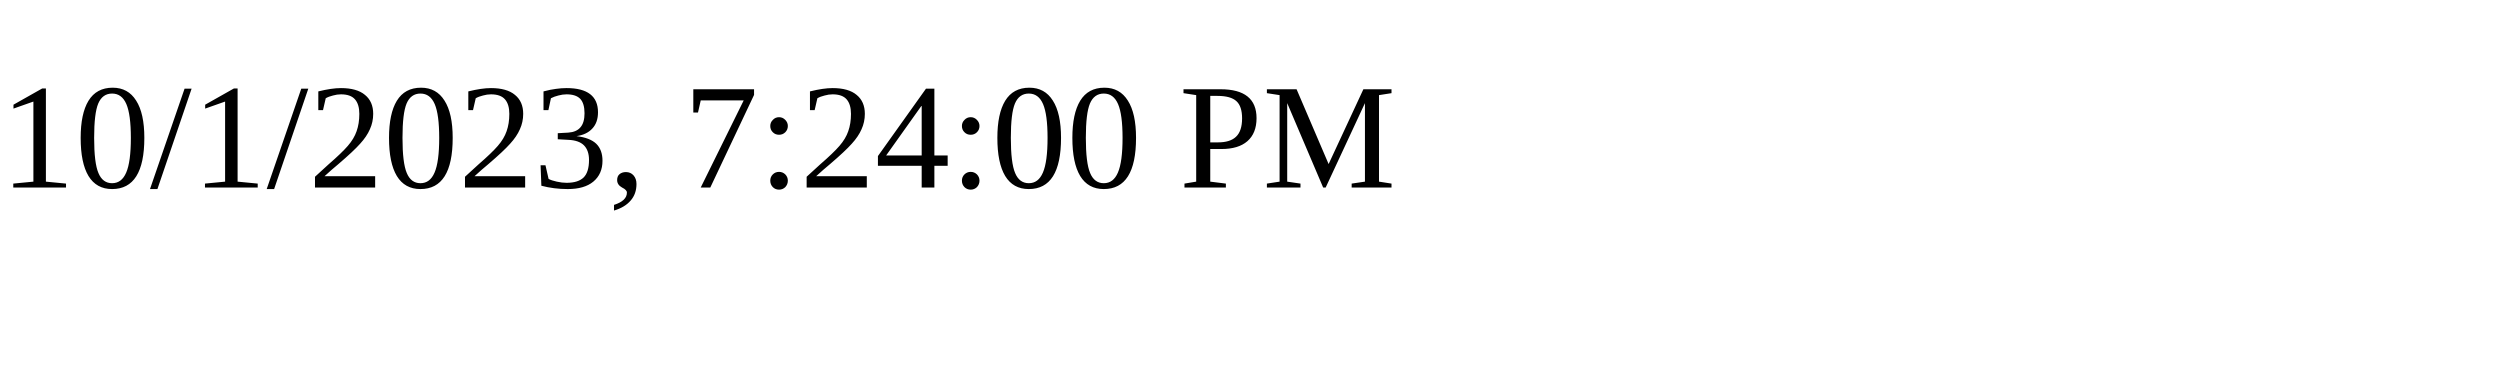
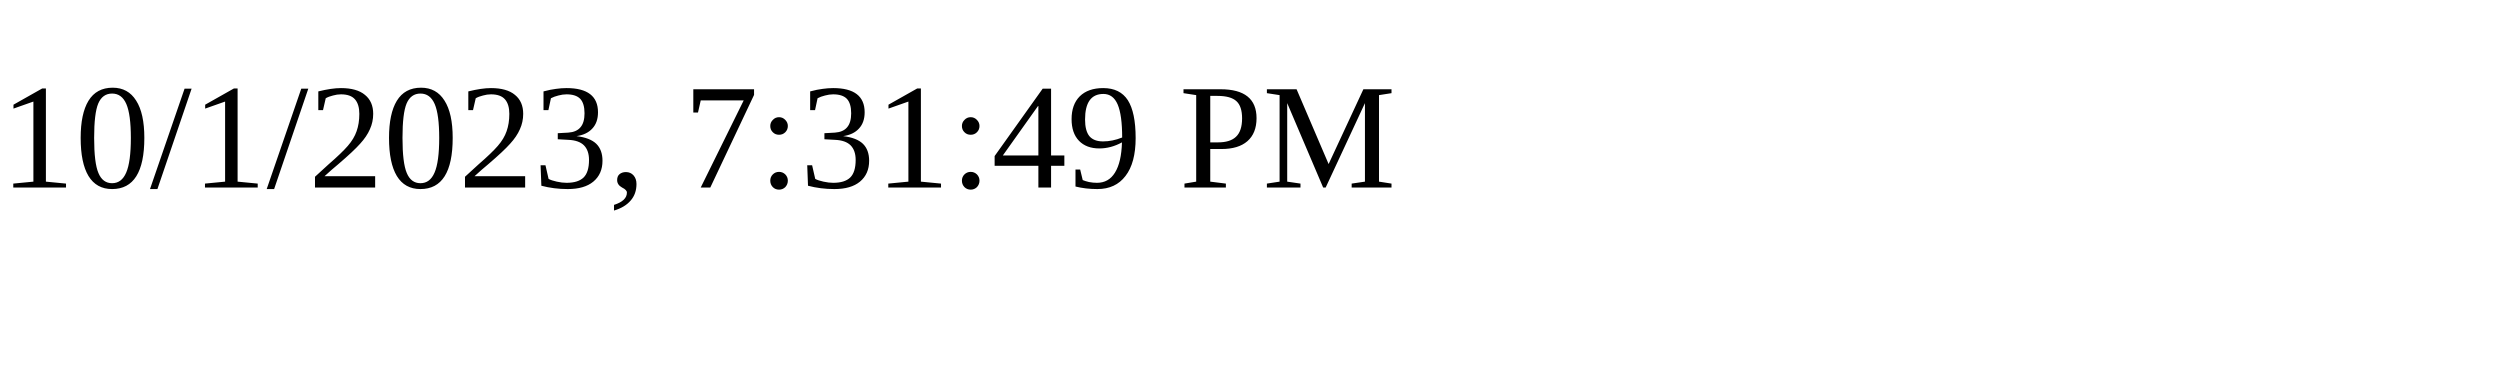
<svg xmlns="http://www.w3.org/2000/svg" height="30" width="200">
-   <text x="0" y="15">10/1/2023, 7:24:00 PM</text>
+   <text x="0" y="15">10/1/2023, 7:31:49 PM</text>
</svg>
